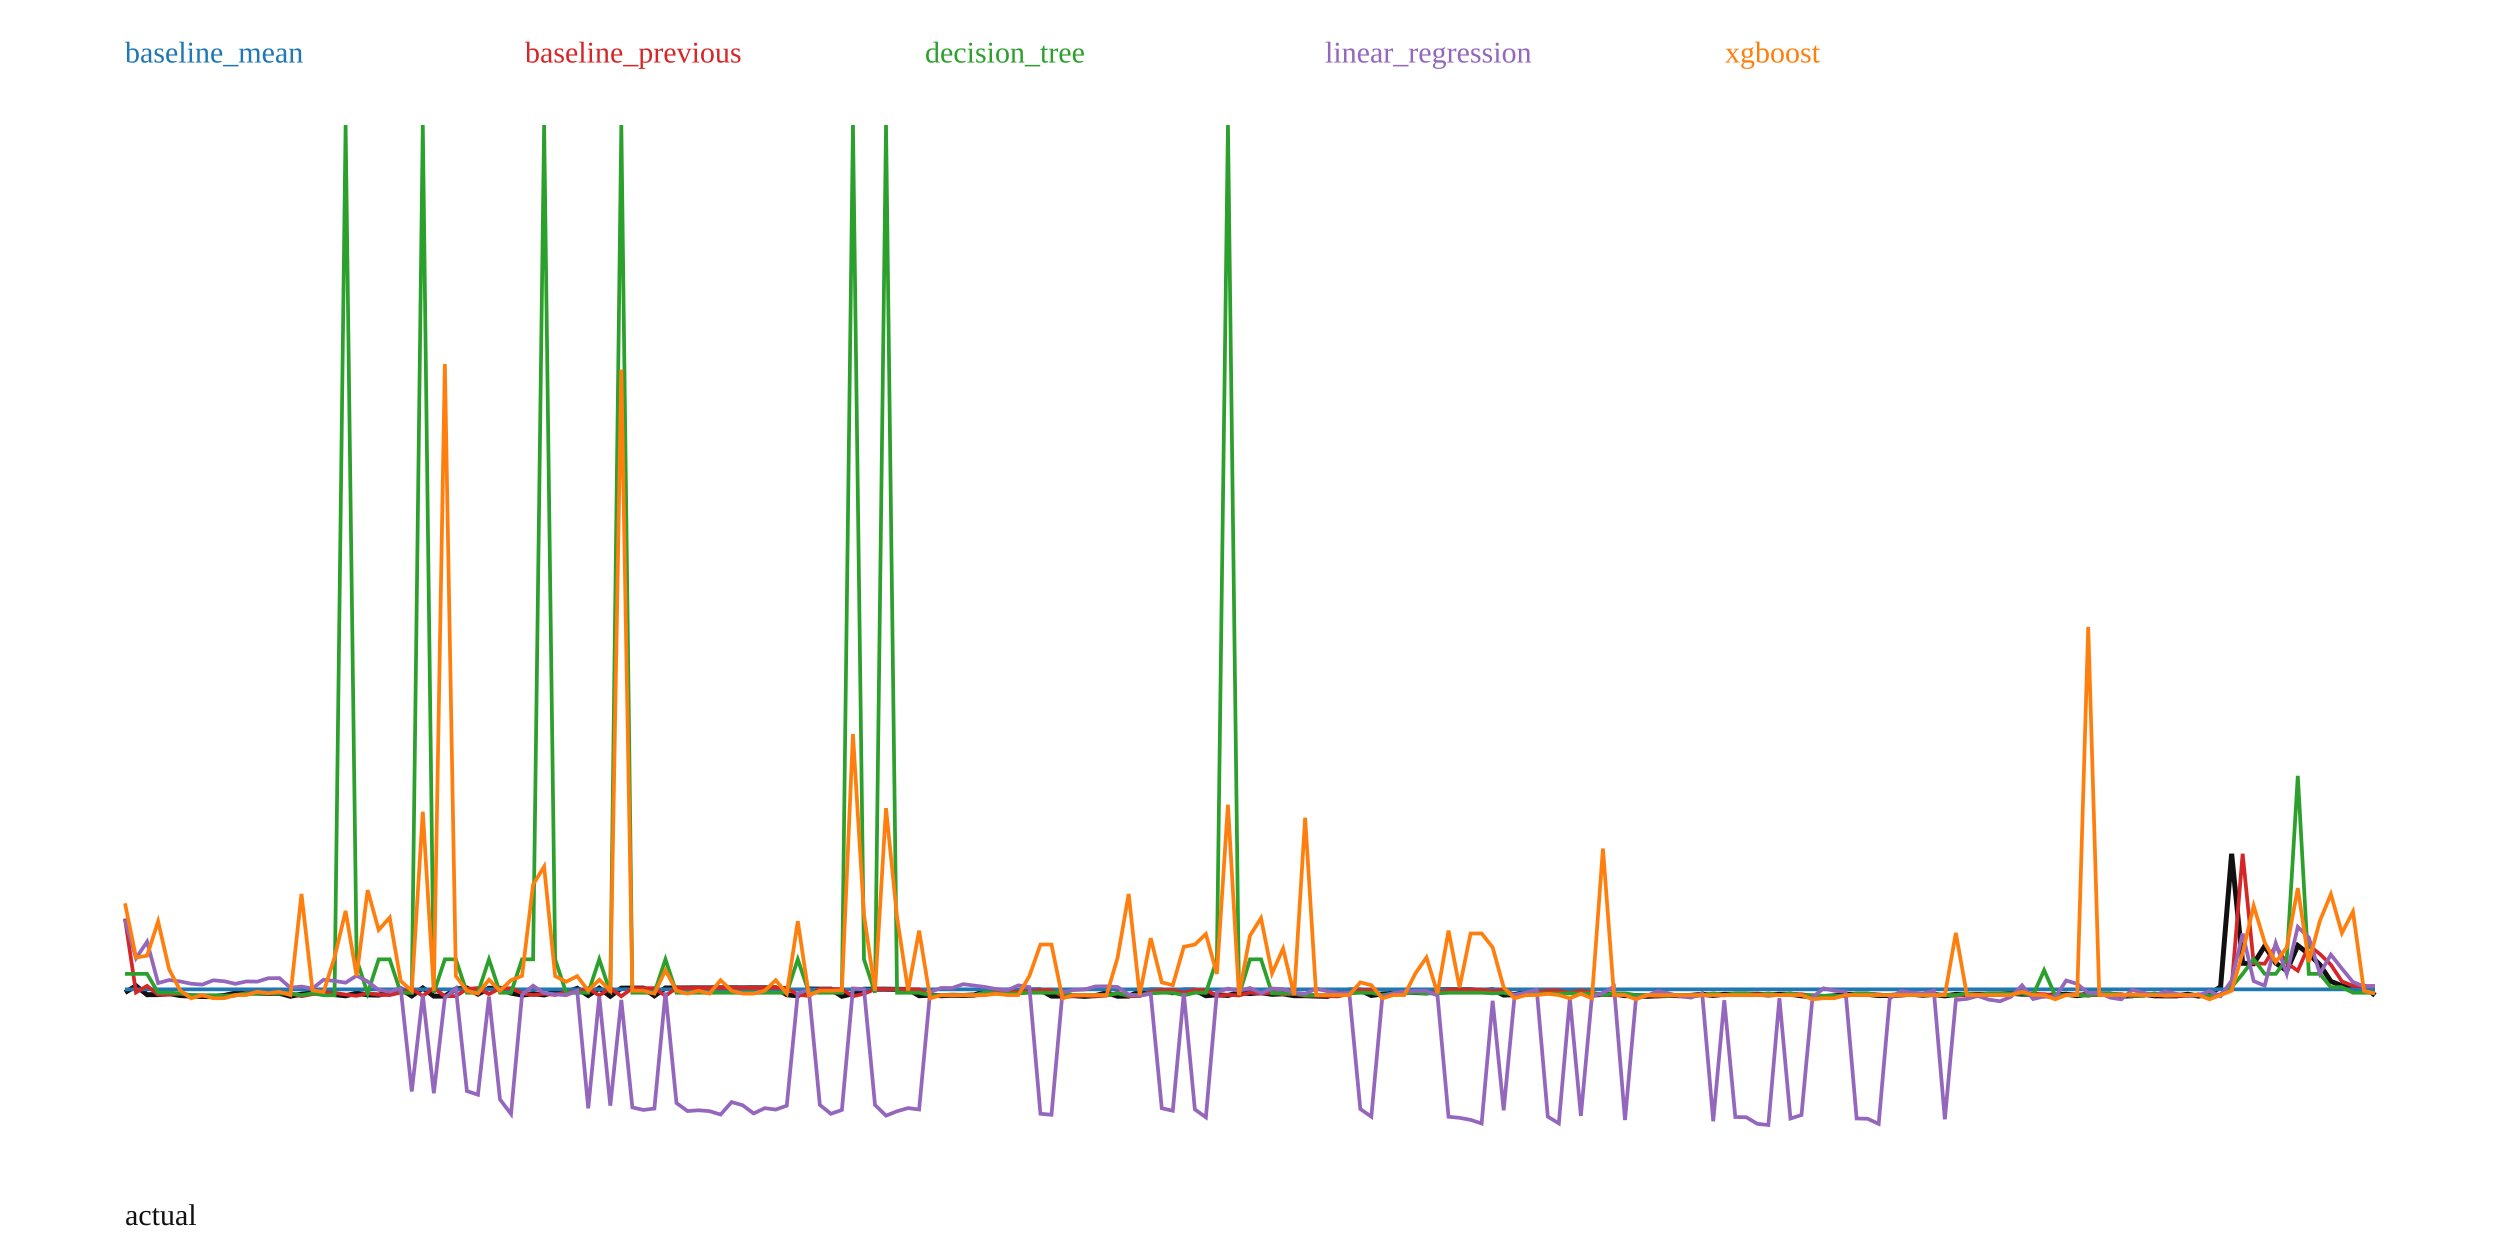
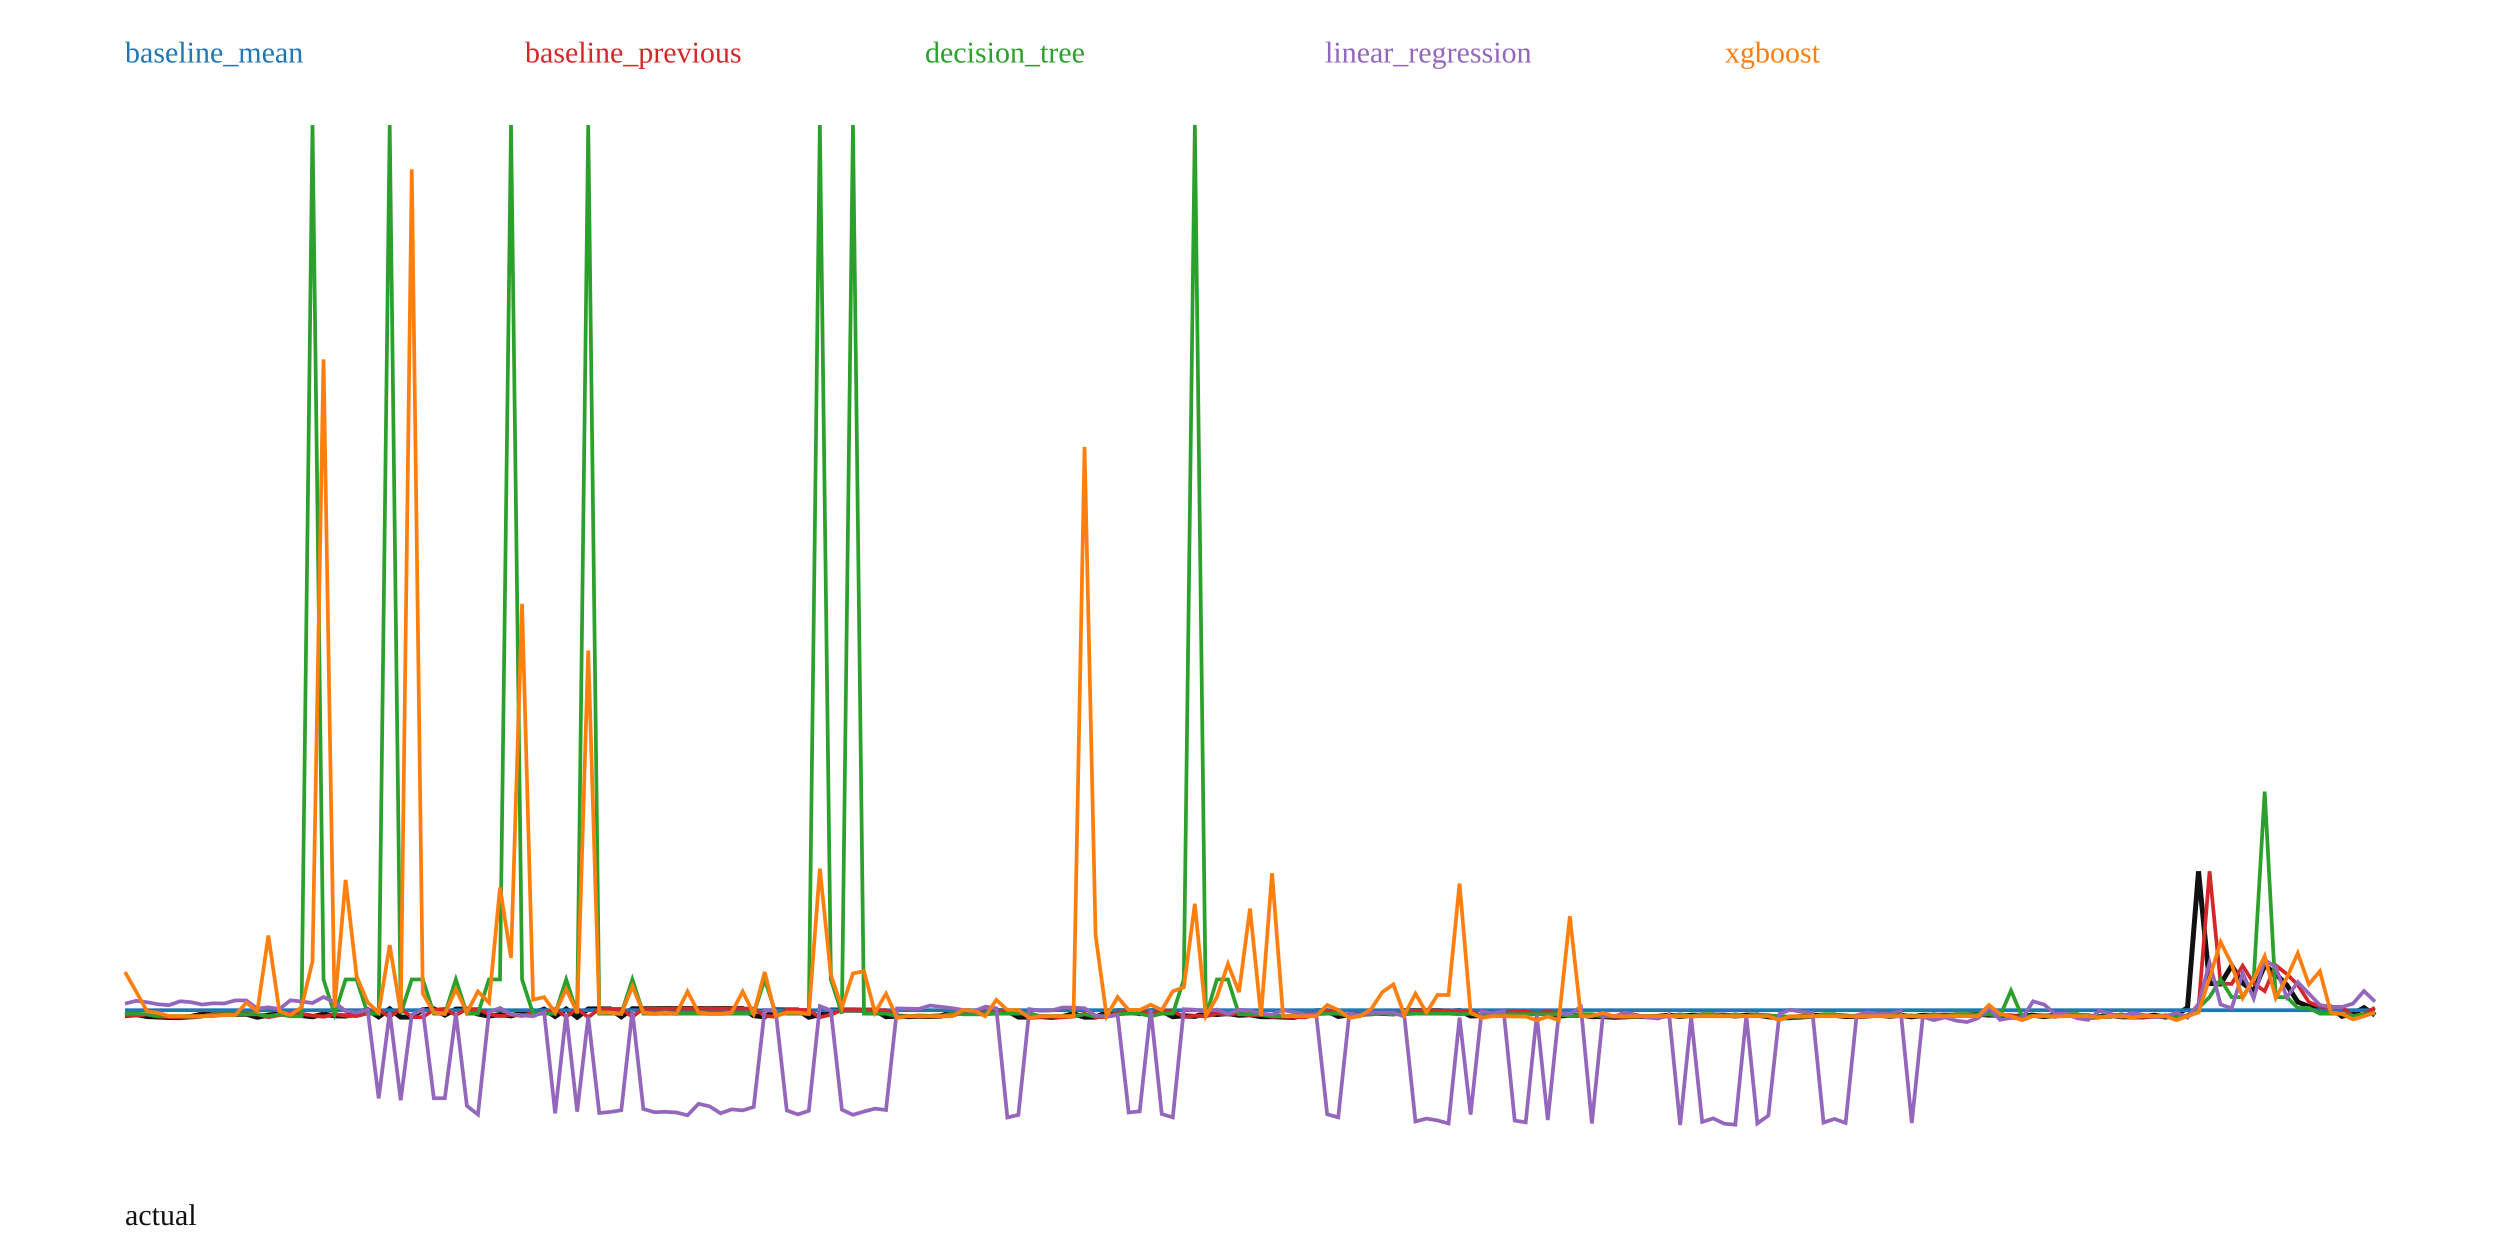
<svg xmlns="http://www.w3.org/2000/svg" width="1000" height="500" viewBox="0 0 1000 500">
  <rect width="100%" height="100%" fill="white" />
-   <polyline fill="none" stroke="#111" stroke-width="2" points="50.00,397.00 54.41,394.35 58.82,397.87 63.24,397.85 67.65,397.41 72.06,398.22 76.47,398.41 80.88,398.60 85.29,398.65 89.71,398.19 94.12,397.25 98.53,397.21 102.94,397.19 107.35,397.35 111.76,397.30 116.18,398.50 120.59,397.64 125.00,397.18 129.41,397.14 133.82,397.83 138.24,398.32 142.65,397.27 147.06,397.93 151.47,398.04 155.88,397.00 160.29,395.57 164.71,398.37 169.12,395.21 173.53,398.45 177.94,398.44 182.35,395.60 186.76,395.22 191.18,397.66 195.59,395.31 200.00,395.31 204.41,397.25 208.82,398.05 213.24,397.47 217.65,397.98 222.06,396.78 226.47,396.93 230.88,395.34 235.29,398.20 239.71,395.26 244.12,398.50 248.53,395.26 252.94,395.24 257.35,395.25 261.76,398.33 266.18,395.18 270.59,395.20 275.00,395.18 279.41,395.15 283.82,395.15 288.24,395.13 292.65,395.13 297.06,395.16 301.47,395.12 305.88,395.12 310.29,395.13 314.71,397.90 319.12,398.34 323.53,395.61 327.94,395.66 332.35,395.67 336.76,398.51 341.18,397.48 345.59,395.69 350.00,395.67 354.41,395.68 358.82,395.74 363.24,395.75 367.65,398.29 372.06,398.06 376.47,398.27 380.88,398.11 385.29,398.19 389.71,397.99 394.12,396.46 398.53,396.48 402.94,396.74 407.35,396.51 411.76,396.03 416.18,396.02 420.59,398.44 425.00,398.45 429.41,398.26 433.82,398.55 438.24,398.22 442.65,397.10 447.06,398.49 451.47,398.43 455.88,396.66 460.29,396.03 464.71,396.07 469.12,397.10 473.53,396.03 477.94,396.03 482.35,398.30 486.76,397.92 491.18,398.18 495.59,397.02 500.00,397.44 504.41,397.04 508.82,397.73 513.24,397.53 517.65,398.29 522.06,398.28 526.47,398.43 530.88,398.55 535.29,397.46 539.71,396.05 544.12,396.05 548.53,398.20 552.94,397.57 557.35,397.36 561.76,396.72 566.18,397.00 570.59,397.17 575.00,395.92 579.41,395.91 583.82,395.91 588.24,395.91 592.65,396.45 597.06,395.89 601.47,398.02 605.88,397.86 610.29,396.83 614.71,396.20 619.12,396.20 623.53,397.18 627.94,396.21 632.35,397.09 636.76,398.02 641.18,397.77 645.59,397.61 650.00,398.26 654.41,398.23 658.82,398.54 663.24,398.32 667.65,398.18 672.06,398.27 676.47,398.16 680.88,397.71 685.29,398.17 689.71,397.72 694.12,397.71 698.53,397.69 702.94,397.68 707.35,397.98 711.76,397.69 716.18,397.69 720.59,398.33 725.00,398.67 729.41,398.66 733.82,398.32 738.24,397.75 742.65,397.76 747.06,397.75 751.47,398.22 755.88,398.18 760.29,397.95 764.71,397.70 769.12,398.10 773.53,397.77 777.94,398.35 782.35,397.75 786.76,397.74 791.18,397.72 795.59,397.70 800.00,397.70 804.41,397.32 808.82,397.66 813.24,397.65 817.65,398.32 822.06,397.90 826.47,397.69 830.88,398.27 835.29,397.67 839.71,397.67 844.12,397.66 848.53,398.49 852.94,398.30 857.35,397.66 861.76,398.33 866.18,398.36 870.59,398.36 875.00,397.71 879.41,398.43 883.82,397.73 888.24,394.71 892.65,341.50 897.06,385.31 901.47,385.49 905.88,378.40 910.29,385.22 914.71,388.31 919.12,378.22 923.53,381.60 927.94,385.89 932.35,392.55 936.76,394.32 941.18,394.47 945.59,394.50 950.00,398.15" />
-   <polyline fill="none" stroke="#1f77b4" stroke-width="1.5" points="50.00,395.74 54.41,395.74 58.82,395.74 63.24,395.74 67.65,395.74 72.06,395.74 76.47,395.74 80.88,395.74 85.29,395.74 89.71,395.74 94.12,395.74 98.53,395.74 102.94,395.74 107.35,395.74 111.76,395.74 116.18,395.74 120.59,395.74 125.00,395.74 129.41,395.74 133.82,395.74 138.24,395.74 142.65,395.74 147.06,395.74 151.47,395.74 155.88,395.74 160.29,395.74 164.71,395.74 169.12,395.74 173.53,395.74 177.94,395.74 182.35,395.74 186.76,395.74 191.18,395.74 195.59,395.74 200.00,395.74 204.41,395.74 208.82,395.74 213.24,395.74 217.65,395.74 222.06,395.74 226.47,395.74 230.88,395.74 235.29,395.74 239.71,395.74 244.12,395.74 248.53,395.74 252.94,395.74 257.35,395.74 261.76,395.74 266.18,395.74 270.59,395.74 275.00,395.74 279.41,395.74 283.82,395.74 288.24,395.74 292.65,395.74 297.06,395.74 301.47,395.74 305.88,395.74 310.29,395.74 314.71,395.74 319.12,395.74 323.53,395.74 327.94,395.74 332.35,395.74 336.76,395.74 341.18,395.74 345.59,395.74 350.00,395.74 354.41,395.74 358.82,395.74 363.24,395.74 367.65,395.74 372.06,395.74 376.47,395.74 380.88,395.74 385.29,395.74 389.71,395.74 394.12,395.74 398.53,395.74 402.94,395.74 407.35,395.74 411.76,395.74 416.18,395.74 420.59,395.74 425.00,395.74 429.41,395.74 433.82,395.74 438.24,395.74 442.65,395.74 447.06,395.74 451.47,395.74 455.88,395.74 460.29,395.74 464.71,395.74 469.12,395.74 473.53,395.74 477.94,395.74 482.35,395.74 486.76,395.74 491.18,395.74 495.59,395.74 500.00,395.74 504.41,395.74 508.82,395.74 513.24,395.74 517.65,395.74 522.06,395.74 526.47,395.74 530.88,395.74 535.29,395.74 539.71,395.74 544.12,395.74 548.53,395.74 552.94,395.74 557.35,395.74 561.76,395.74 566.18,395.74 570.59,395.74 575.00,395.74 579.41,395.74 583.82,395.74 588.24,395.74 592.65,395.74 597.06,395.74 601.47,395.74 605.88,395.74 610.29,395.74 614.71,395.74 619.12,395.74 623.53,395.74 627.94,395.74 632.35,395.74 636.76,395.74 641.18,395.74 645.59,395.74 650.00,395.74 654.41,395.74 658.82,395.74 663.24,395.74 667.65,395.74 672.06,395.74 676.47,395.74 680.88,395.74 685.29,395.74 689.71,395.74 694.12,395.74 698.53,395.74 702.94,395.74 707.35,395.74 711.76,395.74 716.18,395.74 720.59,395.74 725.00,395.74 729.41,395.74 733.82,395.74 738.24,395.74 742.65,395.74 747.06,395.74 751.47,395.74 755.88,395.74 760.29,395.74 764.71,395.74 769.12,395.74 773.53,395.74 777.94,395.74 782.35,395.74 786.76,395.74 791.18,395.74 795.59,395.74 800.00,395.74 804.41,395.74 808.82,395.74 813.24,395.74 817.65,395.74 822.06,395.74 826.47,395.74 830.88,395.74 835.29,395.74 839.71,395.74 844.12,395.74 848.53,395.74 852.94,395.74 857.35,395.74 861.76,395.74 866.18,395.74 870.59,395.74 875.00,395.74 879.41,395.74 883.82,395.74 888.24,395.74 892.65,395.74 897.06,395.74 901.47,395.74 905.88,395.74 910.29,395.74 914.71,395.74 919.12,395.74 923.53,395.74 927.94,395.74 932.35,395.74 936.76,395.74 941.18,395.74 945.59,395.74 950.00,395.74" />
+   <polyline fill="none" stroke="#111" stroke-width="2" points="50.00,406.23 54.41,405.78 58.82,406.61 63.24,406.81 67.65,407.00 72.06,407.05 76.47,406.58 80.88,405.61 85.29,405.58 89.71,405.56 94.12,405.72 98.53,405.66 102.94,406.90 107.35,406.02 111.76,405.54 116.18,405.51 120.59,406.21 125.00,406.72 129.41,405.64 133.82,406.31 138.24,406.43 142.65,405.37 147.06,403.89 151.47,406.76 155.88,403.53 160.29,406.85 164.71,406.84 169.12,403.92 173.53,403.54 177.94,406.04 182.35,403.63 186.76,403.63 191.18,405.61 195.59,406.43 200.00,405.84 204.41,406.36 208.82,405.13 213.24,405.29 217.65,403.66 222.06,406.59 226.47,403.58 230.88,406.90 235.29,403.58 239.71,403.56 244.12,403.57 248.53,406.72 252.94,403.49 257.35,403.52 261.76,403.50 266.18,403.46 270.59,403.47 275.00,403.45 279.41,403.45 283.82,403.48 288.24,403.44 292.65,403.44 297.06,403.44 301.47,406.29 305.88,406.74 310.29,403.94 314.71,403.98 319.12,404.00 323.53,406.90 327.94,405.86 332.35,404.02 336.76,404.00 341.18,404.01 345.59,404.07 350.00,404.08 354.41,406.68 358.82,406.45 363.24,406.67 367.65,406.50 372.06,406.58 376.47,406.38 380.88,404.81 385.29,404.83 389.71,405.09 394.12,404.86 398.53,404.36 402.94,404.36 407.35,406.83 411.76,406.84 416.18,406.65 420.59,406.94 425.00,406.61 429.41,405.46 433.82,406.88 438.24,406.82 442.65,405.01 447.06,404.36 451.47,404.40 455.88,405.47 460.29,404.37 464.71,404.37 469.12,406.70 473.53,406.30 477.94,406.57 482.35,405.39 486.76,405.81 491.18,405.40 495.59,406.11 500.00,405.90 504.41,406.68 508.82,406.67 513.24,406.83 517.65,406.95 522.06,405.83 526.47,404.39 530.88,404.39 535.29,406.59 539.71,405.95 544.12,405.73 548.53,405.08 552.94,405.36 557.35,405.54 561.76,404.25 566.18,404.24 570.59,404.24 575.00,404.24 579.41,404.80 583.82,404.23 588.24,406.40 592.65,406.24 597.06,405.19 601.47,404.54 605.88,404.54 610.29,405.55 614.71,404.55 619.12,405.45 623.53,406.40 627.94,406.15 632.35,405.98 636.76,406.65 641.18,406.62 645.59,406.93 650.00,406.71 654.41,406.57 658.82,406.66 663.24,406.55 667.65,406.08 672.06,406.56 676.47,406.10 680.88,406.09 685.29,406.06 689.71,406.06 694.12,406.37 698.53,406.07 702.94,406.07 707.35,406.72 711.76,407.07 716.18,407.07 720.59,406.72 725.00,406.13 729.41,406.14 733.82,406.13 738.24,406.61 742.65,406.57 747.06,406.33 751.47,406.08 755.88,406.49 760.29,406.15 764.71,406.74 769.12,406.13 773.53,406.12 777.94,406.10 782.35,406.07 786.76,406.08 791.18,405.69 795.59,406.04 800.00,406.03 804.41,406.71 808.82,406.29 813.24,406.07 817.65,406.66 822.06,406.05 826.47,406.04 830.88,406.04 835.29,406.88 839.71,406.70 844.12,406.04 848.53,406.72 852.94,406.75 857.35,406.76 861.76,406.09 866.18,406.83 870.59,406.11 875.00,403.02 879.41,348.53 883.82,393.39 888.24,393.58 892.65,386.31 897.06,393.29 901.47,396.46 905.88,386.13 910.29,389.59 914.71,393.98 919.12,400.81 923.53,402.62 927.94,402.77 932.35,402.80 936.76,406.53 941.18,405.64 945.59,403.09 950.00,406.04" />
+   <polyline fill="none" stroke="#1f77b4" stroke-width="1.5" points="50.00,404.08 54.41,404.08 58.82,404.08 63.24,404.08 67.65,404.08 72.06,404.08 76.47,404.08 80.88,404.08 85.29,404.08 89.71,404.08 94.12,404.08 98.53,404.08 102.94,404.08 107.35,404.08 111.76,404.08 116.18,404.08 120.59,404.08 125.00,404.08 129.41,404.08 133.82,404.08 138.24,404.08 142.65,404.08 147.06,404.08 151.47,404.08 155.88,404.08 160.29,404.08 164.71,404.08 169.12,404.08 173.53,404.08 177.94,404.08 182.35,404.08 186.76,404.08 191.18,404.08 195.59,404.08 200.00,404.08 204.41,404.08 208.82,404.08 213.24,404.08 217.65,404.08 222.06,404.08 226.47,404.08 230.88,404.08 235.29,404.08 239.71,404.08 244.12,404.08 248.53,404.08 252.94,404.08 257.35,404.08 261.76,404.08 266.18,404.08 270.59,404.08 275.00,404.08 279.41,404.08 283.82,404.08 288.24,404.08 292.65,404.08 297.06,404.08 301.47,404.08 305.88,404.08 310.29,404.08 314.71,404.08 319.12,404.08 323.53,404.08 327.94,404.08 332.35,404.08 336.76,404.08 341.18,404.08 345.59,404.08 350.00,404.08 354.41,404.08 358.82,404.08 363.24,404.08 367.65,404.08 372.06,404.08 376.47,404.08 380.88,404.08 385.29,404.08 389.71,404.08 394.12,404.08 398.53,404.08 402.94,404.08 407.35,404.08 411.76,404.08 416.18,404.08 420.59,404.08 425.00,404.08 429.41,404.08 433.82,404.08 438.24,404.08 442.65,404.08 447.06,404.08 451.47,404.08 455.88,404.08 460.29,404.08 464.71,404.08 469.12,404.08 473.53,404.08 477.94,404.08 482.35,404.08 486.76,404.08 491.18,404.08 495.59,404.08 500.00,404.08 504.41,404.08 508.82,404.08 513.24,404.08 517.65,404.08 522.06,404.08 526.47,404.08 530.88,404.08 535.29,404.08 539.71,404.08 544.12,404.08 548.53,404.08 552.94,404.08 557.35,404.08 561.76,404.08 566.18,404.08 570.59,404.08 575.00,404.08 579.41,404.08 583.82,404.08 588.24,404.08 592.65,404.08 597.06,404.08 601.47,404.08 605.88,404.08 610.29,404.08 614.71,404.08 619.12,404.08 623.53,404.08 627.94,404.08 632.35,404.08 636.76,404.08 641.18,404.08 645.59,404.08 650.00,404.08 654.41,404.08 658.82,404.08 663.24,404.08 667.65,404.08 672.06,404.08 676.47,404.08 680.88,404.08 685.29,404.08 689.71,404.08 694.12,404.08 698.53,404.08 702.94,404.08 707.35,404.08 711.76,404.08 716.18,404.08 720.59,404.08 725.00,404.08 729.41,404.08 733.82,404.08 738.24,404.08 742.65,404.08 747.06,404.08 751.47,404.08 755.88,404.08 760.29,404.08 764.71,404.08 769.12,404.08 773.53,404.08 777.94,404.08 782.35,404.08 786.76,404.08 791.18,404.08 795.59,404.08 800.00,404.08 804.41,404.08 808.82,404.08 813.24,404.08 817.65,404.08 822.06,404.08 826.47,404.08 830.88,404.08 835.29,404.08 839.71,404.08 844.12,404.08 848.53,404.08 852.94,404.08 857.35,404.08 861.76,404.08 866.18,404.08 870.59,404.08 875.00,404.08 879.41,404.08 883.82,404.08 888.24,404.08 892.65,404.08 897.06,404.08 901.47,404.08 905.88,404.08 910.29,404.08 914.71,404.08 919.12,404.08 923.53,404.08 927.94,404.08 932.35,404.08 936.76,404.08 941.18,404.08 945.59,404.08 950.00,404.08" />
  <text x="50" y="25" fill="#1f77b4">baseline_mean</text>
-   <polyline fill="none" stroke="#d62728" stroke-width="1.5" points="50.00,367.41 54.41,397.00 58.82,394.35 63.24,397.87 67.65,397.85 72.06,397.41 76.47,398.22 80.88,398.41 85.29,398.60 89.71,398.65 94.12,398.19 98.53,397.25 102.94,397.21 107.35,397.19 111.76,397.35 116.18,397.30 120.59,398.50 125.00,397.64 129.41,397.18 133.82,397.14 138.24,397.83 142.65,398.32 147.06,397.27 151.47,397.93 155.88,398.04 160.29,397.00 164.71,395.57 169.12,398.37 173.53,395.21 177.94,398.45 182.35,398.44 186.76,395.60 191.18,395.22 195.59,397.66 200.00,395.31 204.41,395.31 208.82,397.25 213.24,398.05 217.65,397.47 222.06,397.98 226.47,396.78 230.88,396.93 235.29,395.34 239.71,398.20 244.12,395.26 248.53,398.50 252.94,395.26 257.35,395.24 261.76,395.25 266.18,398.33 270.59,395.18 275.00,395.20 279.41,395.18 283.82,395.15 288.24,395.15 292.65,395.13 297.06,395.13 301.47,395.16 305.88,395.12 310.29,395.12 314.71,395.13 319.12,397.90 323.53,398.34 327.94,395.61 332.35,395.66 336.76,395.67 341.18,398.51 345.59,397.48 350.00,395.69 354.41,395.67 358.82,395.68 363.24,395.74 367.65,395.75 372.06,398.29 376.47,398.06 380.88,398.27 385.29,398.11 389.71,398.19 394.12,397.99 398.53,396.46 402.94,396.48 407.35,396.74 411.76,396.51 416.18,396.03 420.59,396.02 425.00,398.44 429.41,398.45 433.82,398.26 438.24,398.55 442.65,398.22 447.06,397.10 451.47,398.49 455.88,398.43 460.29,396.66 464.71,396.03 469.12,396.07 473.53,397.10 477.94,396.03 482.35,396.03 486.76,398.30 491.18,397.92 495.59,398.18 500.00,397.02 504.41,397.44 508.82,397.04 513.24,397.73 517.65,397.53 522.06,398.29 526.47,398.28 530.88,398.43 535.29,398.55 539.71,397.46 544.12,396.05 548.53,396.05 552.94,398.20 557.35,397.57 561.76,397.36 566.18,396.72 570.59,397.00 575.00,397.17 579.41,395.92 583.82,395.91 588.24,395.91 592.65,395.91 597.06,396.45 601.47,395.89 605.88,398.02 610.29,397.86 614.71,396.83 619.12,396.20 623.53,396.20 627.94,397.18 632.35,396.21 636.76,397.09 641.18,398.02 645.59,397.77 650.00,397.61 654.41,398.26 658.82,398.23 663.24,398.54 667.65,398.32 672.06,398.18 676.47,398.27 680.88,398.16 685.29,397.71 689.71,398.17 694.12,397.72 698.53,397.71 702.94,397.69 707.35,397.68 711.76,397.98 716.18,397.69 720.59,397.69 725.00,398.33 729.41,398.67 733.82,398.66 738.24,398.32 742.65,397.75 747.06,397.76 751.47,397.75 755.88,398.22 760.29,398.18 764.71,397.95 769.12,397.70 773.53,398.10 777.94,397.77 782.35,398.35 786.76,397.75 791.18,397.74 795.59,397.72 800.00,397.70 804.41,397.70 808.82,397.32 813.24,397.66 817.65,397.65 822.06,398.32 826.47,397.90 830.88,397.69 835.29,398.27 839.71,397.67 844.12,397.67 848.53,397.66 852.94,398.49 857.35,398.30 861.76,397.66 866.18,398.33 870.59,398.36 875.00,398.36 879.41,397.71 883.82,398.43 888.24,397.73 892.65,394.71 897.06,341.50 901.47,385.31 905.88,385.49 910.29,378.40 914.71,385.22 919.12,388.31 923.53,378.22 927.94,381.60 932.35,385.89 936.76,392.55 941.18,394.32 945.59,394.47 950.00,394.50" />
+   <polyline fill="none" stroke="#d62728" stroke-width="1.5" points="50.00,406.25 54.41,406.23 58.82,405.78 63.24,406.61 67.65,406.81 72.06,407.00 76.47,407.05 80.88,406.58 85.29,405.61 89.71,405.58 94.12,405.56 98.53,405.72 102.94,405.66 107.35,406.90 111.76,406.02 116.18,405.54 120.59,405.51 125.00,406.21 129.41,406.72 133.82,405.64 138.24,406.31 142.65,406.43 147.06,405.37 151.47,403.89 155.88,406.76 160.29,403.53 164.71,406.85 169.12,406.84 173.53,403.92 177.94,403.54 182.35,406.04 186.76,403.63 191.18,403.63 195.59,405.61 200.00,406.43 204.41,405.84 208.82,406.36 213.24,405.13 217.65,405.29 222.06,403.66 226.47,406.59 230.88,403.58 235.29,406.90 239.71,403.58 244.12,403.56 248.53,403.57 252.94,406.72 257.35,403.49 261.76,403.52 266.18,403.50 270.59,403.46 275.00,403.47 279.41,403.45 283.82,403.45 288.24,403.48 292.65,403.44 297.06,403.44 301.47,403.44 305.88,406.29 310.29,406.74 314.71,403.94 319.12,403.98 323.53,404.00 327.94,406.90 332.35,405.86 336.76,404.02 341.18,404.00 345.59,404.01 350.00,404.07 354.41,404.08 358.82,406.68 363.24,406.45 367.65,406.67 372.06,406.50 376.47,406.58 380.88,406.38 385.29,404.81 389.71,404.83 394.12,405.09 398.53,404.86 402.94,404.36 407.35,404.36 411.76,406.83 416.18,406.84 420.59,406.65 425.00,406.94 429.41,406.61 433.82,405.46 438.24,406.88 442.65,406.82 447.06,405.01 451.47,404.36 455.88,404.40 460.29,405.47 464.71,404.37 469.12,404.37 473.53,406.70 477.94,406.30 482.35,406.57 486.76,405.39 491.18,405.81 495.59,405.40 500.00,406.11 504.41,405.90 508.82,406.68 513.24,406.67 517.65,406.83 522.06,406.95 526.47,405.83 530.88,404.39 535.29,404.39 539.71,406.59 544.12,405.95 548.53,405.73 552.94,405.08 557.35,405.36 561.76,405.54 566.18,404.25 570.59,404.24 575.00,404.24 579.41,404.24 583.82,404.80 588.24,404.23 592.65,406.40 597.06,406.24 601.47,405.19 605.88,404.54 610.29,404.54 614.71,405.55 619.12,404.55 623.53,405.45 627.94,406.40 632.35,406.15 636.76,405.98 641.18,406.65 645.59,406.62 650.00,406.93 654.41,406.71 658.82,406.57 663.24,406.66 667.65,406.55 672.06,406.08 676.47,406.56 680.88,406.10 685.29,406.09 689.71,406.06 694.12,406.06 698.53,406.37 702.94,406.07 707.35,406.07 711.76,406.72 716.18,407.07 720.59,407.07 725.00,406.72 729.41,406.13 733.82,406.14 738.24,406.13 742.65,406.61 747.06,406.57 751.47,406.33 755.88,406.08 760.29,406.49 764.71,406.15 769.12,406.74 773.53,406.13 777.94,406.12 782.35,406.10 786.76,406.07 791.18,406.08 795.59,405.69 800.00,406.04 804.41,406.03 808.82,406.71 813.24,406.29 817.65,406.07 822.06,406.66 826.47,406.05 830.88,406.04 835.29,406.04 839.71,406.88 844.12,406.70 848.53,406.04 852.94,406.72 857.35,406.75 861.76,406.76 866.18,406.09 870.59,406.83 875.00,406.11 879.41,403.02 883.82,348.53 888.24,393.39 892.65,393.58 897.06,386.31 901.47,393.29 905.88,396.46 910.29,386.13 914.71,389.59 919.12,393.98 923.53,400.81 927.94,402.62 932.35,402.77 936.76,402.80 941.18,406.53 945.59,405.64 950.00,403.09" />
  <text x="210" y="25" fill="#d62728">baseline_previous</text>
-   <polyline fill="none" stroke="#2ca02c" stroke-width="1.5" points="50.00,389.55 54.41,389.55 58.82,389.55 63.24,397.09 67.65,397.09 72.06,397.35 76.47,398.09 80.88,398.09 85.29,398.09 89.71,398.30 94.12,398.09 98.53,397.35 102.94,397.35 107.35,397.35 111.76,397.35 116.18,397.35 120.59,398.09 125.00,397.35 129.41,398.11 133.82,398.11 138.24,50.00 142.65,383.73 147.06,397.35 151.47,383.73 155.88,383.73 160.29,397.09 164.71,397.09 169.12,50.00 173.53,397.09 177.94,383.73 182.35,383.73 186.76,397.09 191.18,397.09 195.59,383.73 200.00,397.09 204.41,397.09 208.82,383.73 213.24,383.73 217.65,50.00 222.06,383.73 226.47,397.09 230.88,397.09 235.29,397.09 239.71,383.73 244.12,397.09 248.53,50.00 252.94,397.09 257.35,397.09 261.76,397.09 266.18,383.73 270.59,397.09 275.00,397.09 279.41,397.09 283.82,397.09 288.24,397.09 292.65,397.09 297.06,397.09 301.47,397.09 305.88,397.09 310.29,397.09 314.71,397.09 319.12,383.73 323.53,396.94 327.94,397.09 332.35,397.09 336.76,397.09 341.18,50.00 345.59,383.73 350.00,397.09 354.41,50.00 358.82,397.09 363.24,397.09 367.65,397.09 372.06,398.09 376.47,398.09 380.88,398.09 385.29,398.09 389.71,398.09 394.12,396.94 398.53,397.35 402.94,397.35 407.35,397.35 411.76,397.09 416.18,397.09 420.59,397.09 425.00,396.94 429.41,398.09 433.82,398.09 438.24,398.09 442.65,398.09 447.06,397.35 451.47,398.09 455.88,398.09 460.29,397.35 464.71,397.09 469.12,397.09 473.53,398.11 477.94,397.09 482.35,397.09 486.76,383.73 491.18,50.00 495.59,398.09 500.00,383.73 504.41,383.73 508.82,397.35 513.24,397.35 517.65,397.35 522.06,398.09 526.47,398.09 530.88,398.06 535.29,398.09 539.71,397.35 544.12,397.09 548.53,397.09 552.94,398.09 557.35,397.35 561.76,397.35 566.18,397.09 570.59,397.35 575.00,397.35 579.41,397.09 583.82,397.09 588.24,397.09 592.65,397.09 597.06,397.35 601.47,397.09 605.88,398.06 610.29,398.09 614.71,397.35 619.12,397.35 623.53,397.35 627.94,397.35 632.35,397.35 636.76,397.35 641.18,398.09 645.59,397.35 650.00,397.35 654.41,398.04 658.82,398.06 663.24,398.19 667.65,398.30 672.06,398.06 676.47,398.19 680.88,398.06 685.29,397.35 689.71,398.06 694.12,397.35 698.53,397.35 702.94,398.06 707.35,397.35 711.76,398.06 716.18,397.35 720.59,398.11 725.00,398.04 729.41,398.30 733.82,398.30 738.24,398.30 742.65,397.35 747.06,397.35 751.47,398.06 755.88,398.04 760.29,398.06 764.71,398.06 769.12,398.06 773.53,398.06 777.94,398.06 782.35,398.04 786.76,397.35 791.18,398.06 795.59,397.35 800.00,397.35 804.41,397.35 808.82,397.35 813.24,398.06 817.65,388.09 822.06,398.19 826.47,398.06 830.88,398.06 835.29,398.19 839.71,397.35 844.12,397.35 848.53,398.06 852.94,398.19 857.35,398.30 861.76,397.35 866.18,398.19 870.59,398.06 875.00,398.06 879.41,398.06 883.82,398.19 888.24,398.06 892.65,394.89 897.06,389.55 901.47,383.73 905.88,389.55 910.29,389.55 914.71,383.73 919.12,310.35 923.53,389.55 927.94,389.55 932.35,394.89 936.76,394.89 941.18,397.09 945.59,397.09 950.00,397.09" />
+   <polyline fill="none" stroke="#2ca02c" stroke-width="1.5" points="50.00,405.46 54.41,405.46 58.82,405.72 63.24,406.48 67.65,406.48 72.06,406.48 76.47,406.69 80.88,406.48 85.29,405.72 89.71,405.72 94.12,405.72 98.53,405.72 102.94,405.72 107.35,406.48 111.76,405.72 116.18,406.50 120.59,406.50 125.00,50.00 129.41,391.78 133.82,405.72 138.24,391.78 142.65,391.78 147.06,405.46 151.47,405.46 155.88,50.00 160.29,405.46 164.71,391.78 169.12,391.78 173.53,405.46 177.94,405.46 182.35,391.78 186.76,405.46 191.18,405.46 195.59,391.78 200.00,391.78 204.41,50.00 208.82,391.78 213.24,405.46 217.65,405.46 222.06,405.46 226.47,391.78 230.88,405.46 235.29,50.00 239.71,405.46 244.12,405.46 248.53,405.46 252.94,391.78 257.35,405.46 261.76,405.46 266.18,405.46 270.59,405.46 275.00,405.46 279.41,405.46 283.82,405.46 288.24,405.46 292.65,405.46 297.06,405.46 301.47,405.46 305.88,391.78 310.29,405.30 314.71,405.46 319.12,405.46 323.53,405.46 327.94,50.00 332.35,391.78 336.76,405.46 341.18,50.00 345.59,405.46 350.00,405.46 354.41,405.46 358.82,406.48 363.24,406.48 367.65,406.48 372.06,406.48 376.47,406.48 380.88,405.30 385.29,405.72 389.71,405.72 394.12,405.72 398.53,405.46 402.94,405.46 407.35,405.46 411.76,405.30 416.18,406.48 420.59,406.48 425.00,406.48 429.41,406.48 433.82,405.72 438.24,406.48 442.65,406.48 447.06,405.72 451.47,405.46 455.88,405.46 460.29,406.50 464.71,405.46 469.12,405.46 473.53,391.78 477.94,50.00 482.35,406.48 486.76,391.78 491.18,391.78 495.59,405.72 500.00,405.72 504.41,405.72 508.82,406.48 513.24,406.48 517.65,406.45 522.06,406.48 526.47,405.72 530.88,405.46 535.29,405.46 539.71,406.48 544.12,405.72 548.53,405.72 552.94,405.46 557.35,405.72 561.76,405.72 566.18,405.46 570.59,405.46 575.00,405.46 579.41,405.46 583.82,405.72 588.24,405.46 592.65,406.45 597.06,406.48 601.47,405.72 605.88,405.72 610.29,405.72 614.71,405.72 619.12,405.72 623.53,405.72 627.94,406.48 632.35,405.72 636.76,405.72 641.18,406.43 645.59,406.45 650.00,406.58 654.41,406.69 658.82,406.45 663.24,406.58 667.65,406.45 672.06,405.72 676.47,406.45 680.88,405.72 685.29,405.72 689.71,406.45 694.12,405.72 698.53,406.45 702.94,405.72 707.35,406.50 711.76,406.43 716.18,406.69 720.59,406.69 725.00,406.69 729.41,405.72 733.82,405.72 738.24,406.45 742.65,406.43 747.06,406.45 751.47,406.45 755.88,406.45 760.29,406.45 764.71,406.45 769.12,406.43 773.53,405.72 777.94,406.45 782.35,405.72 786.76,405.72 791.18,405.72 795.59,405.72 800.00,406.45 804.41,396.24 808.82,406.58 813.24,406.45 817.65,406.45 822.06,406.58 826.47,405.72 830.88,405.72 835.29,406.45 839.71,406.58 844.12,406.69 848.53,405.72 852.94,406.58 857.35,406.45 861.76,406.45 866.18,406.45 870.59,406.58 875.00,406.45 879.41,403.20 883.82,398.84 888.24,391.78 892.65,398.84 897.06,398.84 901.47,391.78 905.88,316.62 910.29,398.84 914.71,398.84 919.12,403.20 923.53,403.20 927.94,405.46 932.35,405.46 936.76,405.46 941.18,406.45 945.59,405.72 950.00,405.46" />
  <text x="370" y="25" fill="#2ca02c">decision_tree</text>
-   <polyline fill="none" stroke="#9467bd" stroke-width="1.5" points="50.00,367.86 54.41,383.28 58.82,376.70 63.24,393.23 67.65,392.01 72.06,392.57 76.47,393.49 80.88,393.84 85.29,392.12 89.71,392.51 94.12,393.53 98.53,392.58 102.94,392.64 107.35,391.29 111.76,391.25 116.18,395.10 120.59,394.63 125.00,395.40 129.41,391.89 133.82,392.38 138.24,393.07 142.65,390.28 147.06,392.60 151.47,395.98 155.88,396.69 160.29,395.41 164.71,436.58 169.12,397.98 173.53,437.30 177.94,399.11 182.35,395.34 186.76,436.41 191.18,437.90 195.59,398.64 200.00,439.77 204.41,445.60 208.82,397.97 213.24,394.27 217.65,397.24 222.06,397.72 226.47,398.11 230.88,396.35 235.29,443.33 239.71,398.57 244.12,442.26 248.53,399.98 252.94,442.95 257.35,443.98 261.76,443.41 266.18,397.01 270.59,441.21 275.00,444.42 279.41,444.11 283.82,444.46 288.24,445.83 292.65,440.83 297.06,442.09 301.47,445.38 305.88,443.26 310.29,443.83 314.71,442.27 319.12,397.30 323.53,396.06 327.94,441.96 332.35,445.52 336.76,443.98 341.18,395.37 345.59,395.64 350.00,441.99 354.41,446.27 358.82,444.50 363.24,443.23 367.65,443.80 372.06,396.78 376.47,395.17 380.88,395.21 385.29,393.66 389.71,394.23 394.12,394.81 398.53,395.63 402.94,396.14 407.35,394.14 411.76,394.85 416.18,445.51 420.59,445.92 425.00,396.92 429.41,396.01 433.82,395.79 438.24,394.57 442.65,394.52 447.06,394.79 451.47,397.82 455.88,398.25 460.29,397.52 464.71,443.30 469.12,444.30 473.53,397.21 477.94,443.75 482.35,446.93 486.76,396.86 491.18,395.42 495.59,396.36 500.00,395.19 504.41,397.26 508.82,395.41 513.24,395.67 517.65,397.07 522.06,397.51 526.47,395.46 530.88,396.48 535.29,397.24 539.71,397.14 544.12,443.60 548.53,446.67 552.94,398.64 557.35,397.26 561.76,396.57 566.18,396.41 570.59,396.37 575.00,398.20 579.41,446.70 583.82,447.13 588.24,447.94 592.65,449.39 597.06,400.30 601.47,444.13 605.88,397.87 610.29,397.05 614.71,395.94 619.12,446.66 623.53,449.35 627.94,399.40 632.35,446.35 636.76,398.59 641.18,397.20 645.59,394.60 650.00,448.02 654.41,399.21 658.82,398.27 663.24,396.45 667.65,397.40 672.06,398.51 676.47,399.05 680.88,397.31 685.29,448.51 689.71,400.10 694.12,446.80 698.53,446.90 702.94,449.54 707.35,450.00 711.76,399.28 716.18,447.41 720.59,446.01 725.00,398.93 729.41,395.33 733.82,396.31 738.24,396.68 742.65,447.39 747.06,447.51 751.47,449.55 755.88,399.44 760.29,396.42 764.71,397.04 769.12,397.40 773.53,396.29 777.94,447.72 782.35,399.97 786.76,399.55 791.18,398.39 795.59,399.88 800.00,400.51 804.41,398.71 808.82,394.11 813.24,399.61 817.65,398.58 822.06,399.00 826.47,392.21 830.88,393.55 835.29,397.22 839.71,397.17 844.12,399.07 848.53,399.74 852.94,395.90 857.35,397.10 861.76,398.18 866.18,396.57 870.59,397.54 875.00,398.41 879.41,398.16 883.82,396.43 888.24,398.49 892.65,392.23 897.06,373.45 901.47,392.44 905.88,394.27 910.29,377.23 914.71,389.53 919.12,370.76 923.53,375.00 927.94,389.46 932.35,381.86 936.76,387.44 941.18,392.80 945.59,394.54 950.00,394.48" />
+   <polyline fill="none" stroke="#9467bd" stroke-width="1.5" points="50.00,401.47 54.41,400.35 58.82,400.89 63.24,401.72 67.65,402.06 72.06,400.51 76.47,400.89 80.88,401.80 85.29,401.32 89.71,401.40 94.12,400.16 98.53,400.19 102.94,403.42 107.35,402.92 111.76,403.65 116.18,400.11 120.59,400.59 125.00,401.21 129.41,398.80 133.82,400.90 138.24,404.46 142.65,405.09 147.06,403.92 151.47,439.34 155.88,404.84 160.29,440.08 164.71,405.85 169.12,403.91 173.53,439.31 177.94,439.26 182.35,405.48 186.76,442.34 191.18,445.82 195.59,404.88 200.00,403.19 204.41,405.70 208.82,406.13 213.24,406.49 217.65,404.90 222.06,445.37 226.47,405.46 230.88,444.65 235.29,406.67 239.71,445.20 244.12,444.79 248.53,444.09 252.94,404.21 257.35,443.60 261.76,444.88 266.18,444.73 270.59,445.00 275.00,446.12 279.41,441.52 283.82,442.53 288.24,445.33 292.65,443.75 297.06,444.15 301.47,442.79 305.88,404.03 310.29,404.42 314.71,444.16 319.12,445.77 323.53,444.32 327.94,402.44 332.35,404.20 336.76,443.86 341.18,445.93 345.59,444.60 350.00,443.47 354.41,443.99 358.82,403.37 363.24,403.46 367.65,403.55 372.06,402.21 376.47,402.74 380.88,403.27 385.29,404.02 389.71,404.46 394.12,402.67 398.53,403.32 402.94,447.00 407.35,445.95 411.76,403.65 416.18,404.31 420.59,404.18 425.00,403.02 429.41,403.03 433.82,403.30 438.24,406.25 442.65,406.65 447.06,406.05 451.47,444.99 455.88,444.55 460.29,403.89 464.71,445.60 469.12,446.96 473.53,403.67 477.94,403.90 482.35,404.75 486.76,403.85 491.18,405.60 495.59,403.98 500.00,404.26 504.41,405.45 508.82,405.86 513.24,404.04 517.65,404.95 522.06,405.66 526.47,405.62 530.88,445.72 535.29,446.93 539.71,405.51 544.12,405.78 548.53,405.12 552.94,405.03 557.35,405.05 561.76,406.63 566.18,448.59 570.59,447.44 575.00,448.16 579.41,449.40 583.82,407.06 588.24,445.83 592.65,404.57 597.06,405.39 601.47,404.42 605.88,448.23 610.29,448.93 614.71,406.05 619.12,448.00 623.53,405.31 627.94,405.65 632.35,402.77 636.76,449.41 641.18,405.97 645.59,406.68 650.00,405.02 654.41,405.92 658.82,406.94 663.24,407.43 667.65,405.87 672.06,450.00 676.47,406.80 680.88,448.77 685.29,447.35 689.71,449.47 694.12,449.89 698.53,406.21 702.94,449.36 707.35,446.22 711.76,405.58 716.18,403.88 720.59,404.78 725.00,405.16 729.41,449.03 733.82,447.57 738.24,449.17 742.65,406.14 747.06,404.94 751.47,405.53 755.88,405.54 760.29,404.41 764.71,449.19 769.12,406.70 773.53,408.06 777.94,406.95 782.35,408.24 786.76,408.81 791.18,407.30 795.59,403.22 800.00,407.94 804.41,407.13 808.82,407.46 813.24,400.53 817.65,401.83 822.06,405.52 826.47,405.64 830.88,407.31 835.29,407.94 839.71,404.40 844.12,405.52 848.53,406.79 852.94,405.03 857.35,405.96 861.76,406.77 866.18,406.63 870.59,405.07 875.00,407.08 879.41,401.53 883.82,385.07 888.24,401.78 892.65,403.34 897.06,389.19 901.47,399.37 905.88,383.96 910.29,386.87 914.71,398.93 919.12,392.86 923.53,397.43 927.94,402.01 932.35,402.79 936.76,402.82 941.18,401.46 945.59,396.42 950.00,400.63" />
  <text x="530" y="25" fill="#9467bd">linear_regression</text>
-   <polyline fill="none" stroke="#ff7f0e" stroke-width="1.5" points="50.00,361.34 54.41,383.02 58.82,382.28 63.24,368.56 67.65,387.73 72.06,396.18 76.47,399.33 80.88,398.03 85.29,399.27 89.71,399.27 94.12,398.03 98.53,398.03 102.94,396.68 107.35,397.30 111.76,396.68 116.18,398.03 120.59,357.58 125.00,396.18 129.41,396.80 133.82,382.97 138.24,364.36 142.65,390.44 147.06,356.05 151.47,371.97 155.88,367.03 160.29,392.40 164.71,396.30 169.12,324.69 173.53,396.30 177.94,145.60 182.35,390.44 186.76,396.30 191.18,397.43 195.59,391.89 200.00,396.30 204.41,392.08 208.82,390.34 213.24,353.81 217.65,346.65 222.06,390.44 226.47,392.69 230.88,390.46 235.29,396.30 239.71,391.89 244.12,396.30 248.53,147.82 252.94,396.30 257.35,396.30 261.76,397.43 266.18,388.12 270.59,396.30 275.00,397.43 279.41,396.30 283.82,397.43 288.24,392.08 292.65,396.30 297.06,397.43 301.47,397.43 305.88,396.30 310.29,392.08 314.71,397.43 319.12,368.48 323.53,398.03 327.94,396.30 332.35,396.30 336.76,396.09 341.18,293.60 345.59,365.91 350.00,396.30 354.41,323.25 358.82,366.90 363.24,396.30 367.65,372.25 372.06,399.33 376.47,398.03 380.88,398.03 385.29,398.03 389.71,398.03 394.12,398.03 398.53,397.52 402.94,398.02 407.35,398.03 411.76,390.38 416.18,377.82 420.59,377.82 425.00,399.33 429.41,398.03 433.82,398.03 438.24,398.03 442.65,398.03 447.06,382.97 451.47,357.58 455.88,398.03 460.29,375.26 464.71,392.95 469.12,394.07 473.53,378.72 477.94,377.82 482.35,373.60 486.76,389.58 491.18,321.90 495.59,398.03 500.00,374.21 504.41,367.25 508.82,389.33 513.24,379.42 517.65,398.03 522.06,327.09 526.47,398.03 530.88,398.03 535.29,398.03 539.71,398.03 544.12,392.95 548.53,394.07 552.94,399.33 557.35,398.03 561.76,398.03 566.18,389.33 570.59,382.97 575.00,397.30 579.41,372.25 583.82,394.96 588.24,373.38 592.65,373.38 597.06,378.95 601.47,394.96 605.88,399.33 610.29,398.03 614.71,398.03 619.12,397.52 623.53,398.02 627.94,399.33 632.35,397.52 636.76,399.33 641.18,339.42 645.59,398.03 650.00,398.03 654.41,399.72 658.82,398.03 663.24,398.03 667.65,398.03 672.06,398.03 676.47,398.03 680.88,398.03 685.29,398.03 689.71,398.03 694.12,398.03 698.53,398.03 702.94,398.03 707.35,398.03 711.76,398.03 716.18,398.03 720.59,398.03 725.00,399.72 729.41,399.27 733.82,399.27 738.24,398.03 742.65,398.03 747.06,398.03 751.47,398.03 755.88,398.03 760.29,398.03 764.71,398.03 769.12,398.03 773.53,398.03 777.94,398.03 782.35,373.14 786.76,398.03 791.18,398.03 795.59,398.03 800.00,398.03 804.41,398.03 808.82,396.68 813.24,398.03 817.65,398.03 822.06,399.72 826.47,398.03 830.88,398.03 835.29,250.74 839.71,398.03 844.12,398.03 848.53,398.03 852.94,397.79 857.35,398.03 861.76,398.03 866.18,398.18 870.59,398.03 875.00,398.03 879.41,398.03 883.82,399.72 888.24,398.03 892.65,396.30 897.06,381.09 901.47,362.33 905.88,377.01 910.29,384.85 914.71,378.96 919.12,355.26 923.53,384.85 927.94,368.39 932.35,357.67 936.76,373.20 941.18,364.67 945.59,396.30 950.00,397.43" />
+   <polyline fill="none" stroke="#ff7f0e" stroke-width="1.5" points="50.00,388.81 54.41,396.52 58.82,404.55 63.24,405.14 67.65,406.47 72.06,406.47 76.47,406.47 80.88,406.47 85.29,406.47 89.71,406.00 94.12,406.00 98.53,401.08 102.94,404.50 107.35,374.21 111.76,404.55 116.18,405.97 120.59,402.97 125.00,384.54 129.41,143.74 133.82,402.94 138.24,351.96 142.65,390.52 147.06,400.95 151.47,405.03 155.88,378.04 160.29,405.00 164.71,67.72 169.12,397.40 173.53,405.00 177.94,405.56 182.35,395.68 186.76,405.00 191.18,396.60 195.59,401.07 200.00,355.06 204.41,383.15 208.82,241.55 213.24,399.86 217.65,398.87 222.06,405.03 226.47,395.68 230.88,405.00 235.29,260.22 239.71,405.00 244.12,405.03 248.53,405.56 252.94,394.57 257.35,405.00 261.76,405.56 266.18,405.03 270.59,405.56 275.00,396.60 279.41,405.03 283.82,405.56 288.24,405.56 292.65,405.03 297.06,396.60 301.47,405.56 305.88,388.81 310.29,406.47 314.71,405.00 319.12,405.03 323.53,405.58 327.94,347.44 332.35,389.99 336.76,403.03 341.18,389.37 345.59,388.52 350.00,405.03 354.41,397.48 358.82,407.15 363.24,406.47 367.65,406.47 372.06,406.47 376.47,406.47 380.88,406.47 385.29,403.98 389.71,404.28 394.12,406.50 398.53,399.94 402.94,404.01 407.35,404.01 411.76,407.15 416.18,406.47 420.59,406.47 425.00,406.47 429.41,406.47 433.82,178.79 438.24,374.21 442.65,406.47 447.06,398.84 451.47,404.01 455.88,404.01 460.29,401.89 464.71,404.01 469.12,396.51 473.53,394.96 477.94,361.52 482.35,406.47 486.76,398.84 491.18,385.56 495.59,396.86 500.00,363.43 504.41,406.47 508.82,349.29 513.24,406.47 517.65,406.47 522.06,406.47 526.47,406.47 530.88,402.00 535.29,404.01 539.71,407.15 544.12,406.47 548.53,403.53 552.94,396.86 557.35,393.78 561.76,406.00 566.18,397.48 570.59,405.05 575.00,398.01 579.41,398.01 583.82,353.41 588.24,405.05 592.65,407.15 597.06,406.47 601.47,406.47 605.88,406.62 610.29,406.62 614.71,408.11 619.12,406.62 623.53,408.11 627.94,366.52 632.35,406.47 636.76,406.47 641.18,405.14 645.59,406.47 650.00,406.47 654.41,406.47 658.82,406.47 663.24,406.47 667.65,406.47 672.06,406.47 676.47,406.58 680.88,406.47 685.29,406.47 689.71,406.47 694.12,406.47 698.53,406.47 702.94,406.47 707.35,406.47 711.76,408.08 716.18,406.47 720.59,406.47 725.00,406.47 729.41,406.47 733.82,406.47 738.24,406.47 742.65,406.58 747.06,406.47 751.47,406.47 755.88,406.47 760.29,406.47 764.71,406.47 769.12,406.58 773.53,406.47 777.94,406.47 782.35,406.47 786.76,406.47 791.18,406.47 795.59,402.01 800.00,405.54 804.41,406.47 808.82,408.08 813.24,406.47 817.65,406.47 822.06,406.58 826.47,406.47 830.88,406.47 835.29,406.47 839.71,406.97 844.12,406.47 848.53,406.47 852.94,406.97 857.35,406.47 861.76,406.47 866.18,406.47 870.59,408.08 875.00,406.47 879.41,405.00 883.82,391.23 888.24,376.78 892.65,385.59 897.06,399.16 901.47,391.64 905.88,382.48 910.29,399.16 914.71,391.17 919.12,381.29 923.53,393.73 927.94,388.49 932.35,405.03 936.76,405.56 941.18,407.76 945.59,406.47 950.00,405.03" />
  <text x="690" y="25" fill="#ff7f0e">xgboost</text>
  <text x="50" y="490" fill="#111">actual</text>
</svg>
